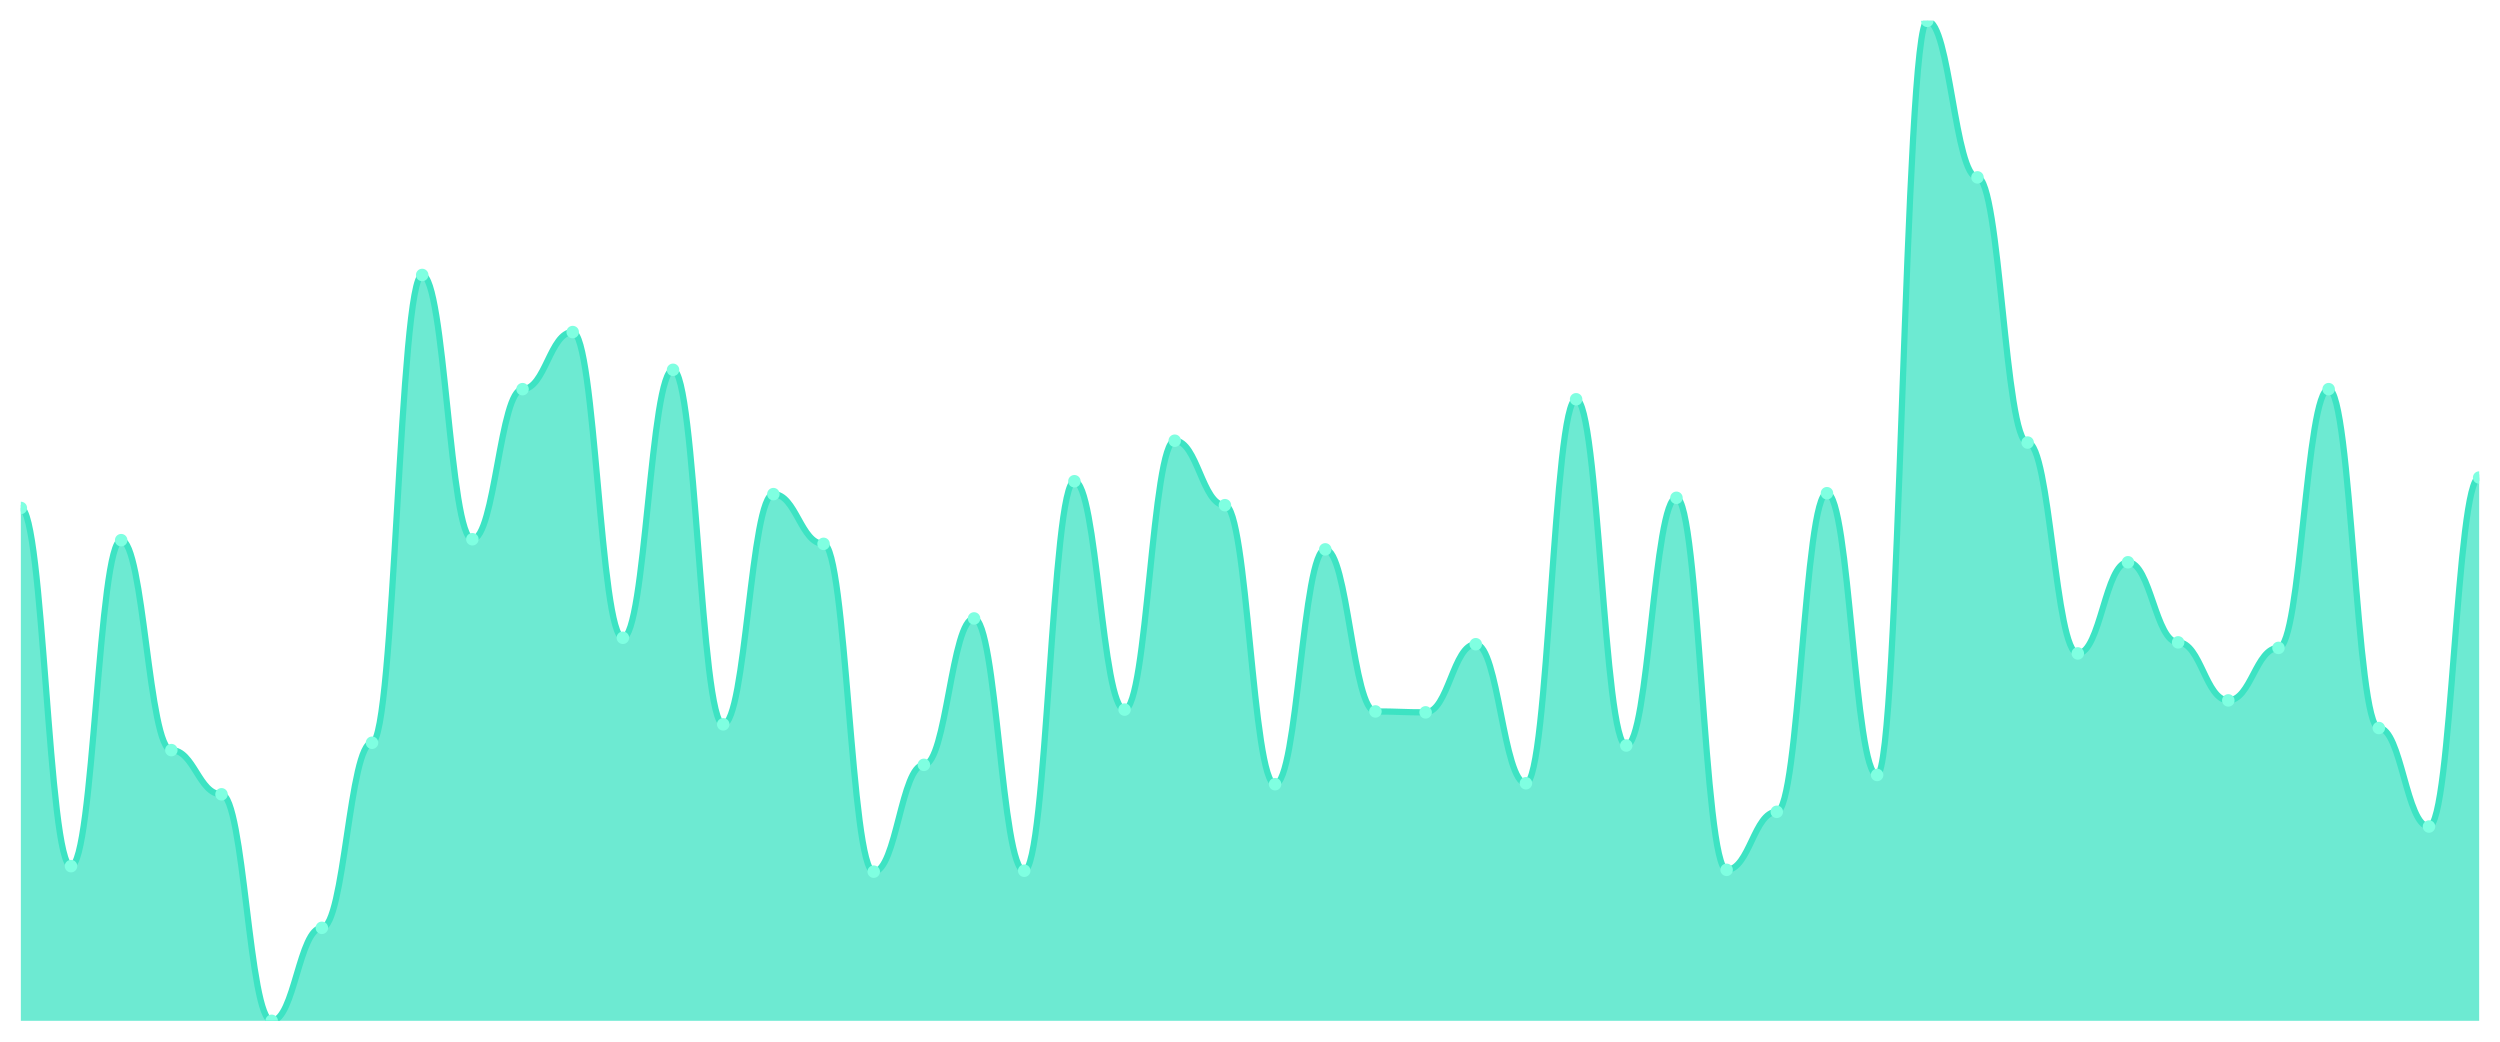
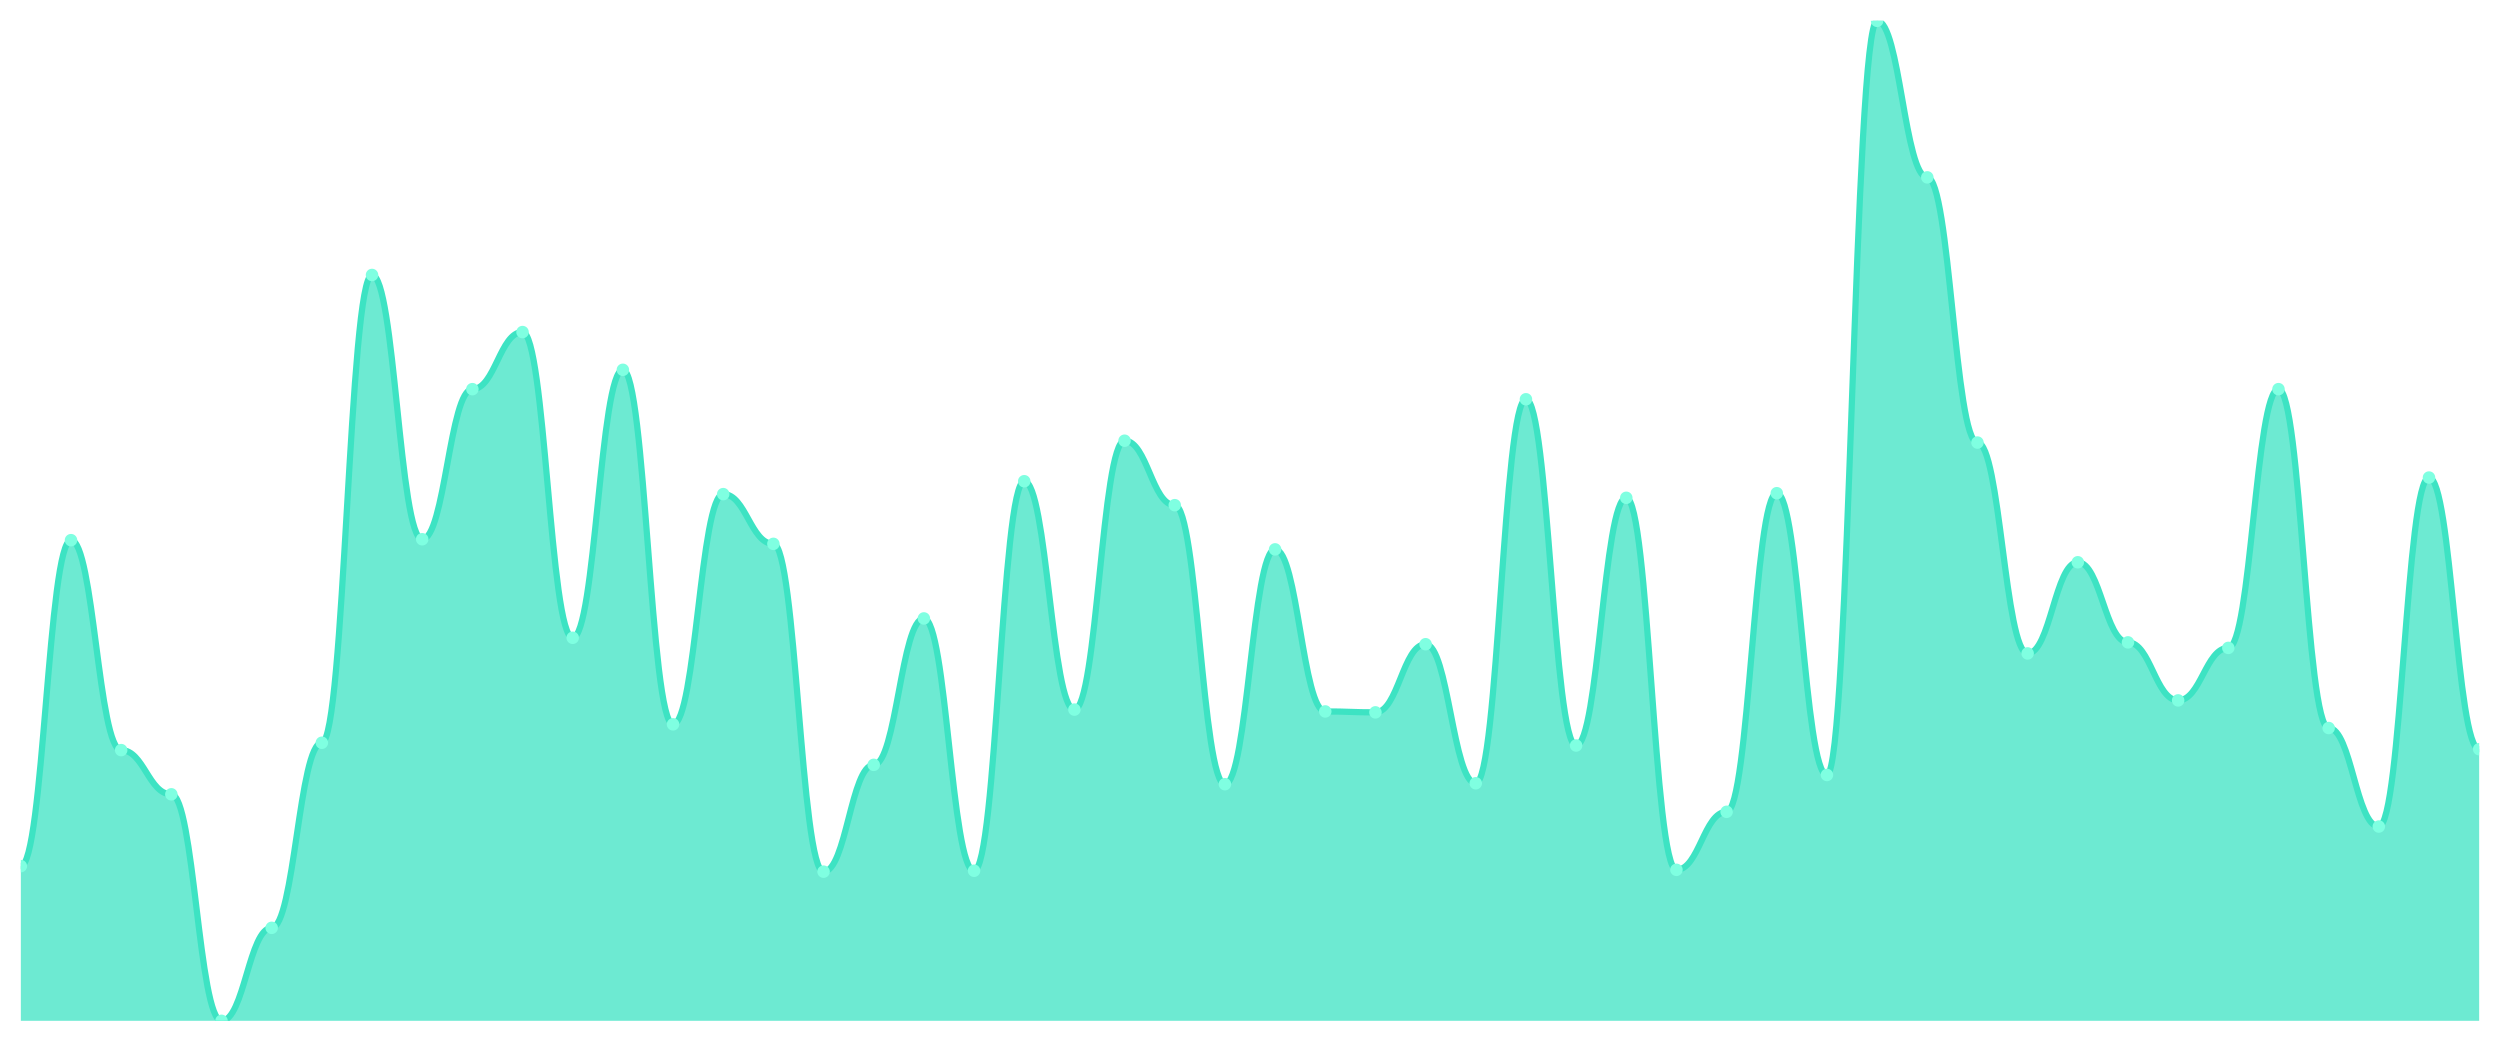
<svg xmlns="http://www.w3.org/2000/svg" viewBox="0 0 1200 500" width="1200" height="500">
  <defs>
    <clipPath id="c">
      <rect x="10" y="10" width="1180" height="480" />
    </clipPath>
  </defs>
  <rect width="1200" height="500" fill="none" />
  <g clip-path="url(#c)">
-     <path d="M 10,490 L 10,243.812 C 20.837,243.812 23.245,415.746 34.082,415.746 C 44.918,415.746 47.327,259.282 58.163,259.282 C 69,259.282 71.408,360.055 82.245,360.055 C 93.082,360.055 95.49,381.271 106.327,381.271 C 117.163,381.271 119.571,490 130.408,490 C 141.245,490 143.653,445.359 154.49,445.359 C 165.327,445.359 167.735,356.519 178.571,356.519 C 189.408,356.519 191.816,131.989 202.653,131.989 C 213.49,131.989 215.898,258.84 226.735,258.84 C 237.571,258.84 239.98,186.796 250.816,186.796 C 261.653,186.796 264.061,159.392 274.898,159.392 C 285.735,159.392 288.143,306.133 298.98,306.133 C 309.816,306.133 312.224,177.514 323.061,177.514 C 333.898,177.514 336.306,347.68 347.143,347.68 C 357.98,347.68 360.388,237.182 371.224,237.182 C 382.061,237.182 384.469,261.05 395.306,261.05 C 406.143,261.05 408.551,418.398 419.388,418.398 C 430.224,418.398 432.633,367.127 443.469,367.127 C 454.306,367.127 456.714,296.851 467.551,296.851 C 478.388,296.851 480.796,417.956 491.633,417.956 C 502.469,417.956 504.878,230.994 515.714,230.994 C 526.551,230.994 528.959,340.608 539.796,340.608 C 550.633,340.608 553.041,211.547 563.878,211.547 C 574.714,211.547 577.122,242.486 587.959,242.486 C 598.796,242.486 601.204,376.409 612.041,376.409 C 622.878,376.409 625.286,263.702 636.122,263.702 C 646.959,263.702 649.367,341.492 660.204,341.492 C 671.041,341.492 673.449,341.934 684.286,341.934 C 695.122,341.934 697.531,309.227 708.367,309.227 C 719.204,309.227 721.612,375.967 732.449,375.967 C 743.286,375.967 745.694,191.657 756.531,191.657 C 767.367,191.657 769.776,357.845 780.612,357.845 C 791.449,357.845 793.857,238.95 804.694,238.95 C 815.531,238.95 817.939,417.514 828.776,417.514 C 839.612,417.514 842.02,389.669 852.857,389.669 C 863.694,389.669 866.102,236.74 876.939,236.74 C 887.776,236.74 890.184,371.989 901.02,371.989 C 911.857,371.989 914.265,10 925.102,10 C 935.939,10 938.347,85.138 949.184,85.138 C 960.02,85.138 962.429,212.431 973.265,212.431 C 984.102,212.431 986.51,313.646 997.347,313.646 C 1008.184,313.646 1010.592,269.89 1021.429,269.89 C 1032.265,269.89 1034.673,308.343 1045.51,308.343 C 1056.347,308.343 1058.755,336.188 1069.592,336.188 C 1080.429,336.188 1082.837,310.994 1093.673,310.994 C 1104.51,310.994 1106.918,186.796 1117.755,186.796 C 1128.592,186.796 1131,349.448 1141.837,349.448 C 1152.673,349.448 1155.082,396.74 1165.918,396.74 C 1176.755,396.74 1179.163,229.227 1190,229.227 L 1190,490 Z" fill="rgba(61,227,195,0.75)" />
-     <path d="M 10,243.812 C 20.837,243.812 23.245,415.746 34.082,415.746 C 44.918,415.746 47.327,259.282 58.163,259.282 C 69,259.282 71.408,360.055 82.245,360.055 C 93.082,360.055 95.49,381.271 106.327,381.271 C 117.163,381.271 119.571,490 130.408,490 C 141.245,490 143.653,445.359 154.49,445.359 C 165.327,445.359 167.735,356.519 178.571,356.519 C 189.408,356.519 191.816,131.989 202.653,131.989 C 213.49,131.989 215.898,258.84 226.735,258.84 C 237.571,258.84 239.98,186.796 250.816,186.796 C 261.653,186.796 264.061,159.392 274.898,159.392 C 285.735,159.392 288.143,306.133 298.98,306.133 C 309.816,306.133 312.224,177.514 323.061,177.514 C 333.898,177.514 336.306,347.68 347.143,347.68 C 357.98,347.68 360.388,237.182 371.224,237.182 C 382.061,237.182 384.469,261.05 395.306,261.05 C 406.143,261.05 408.551,418.398 419.388,418.398 C 430.224,418.398 432.633,367.127 443.469,367.127 C 454.306,367.127 456.714,296.851 467.551,296.851 C 478.388,296.851 480.796,417.956 491.633,417.956 C 502.469,417.956 504.878,230.994 515.714,230.994 C 526.551,230.994 528.959,340.608 539.796,340.608 C 550.633,340.608 553.041,211.547 563.878,211.547 C 574.714,211.547 577.122,242.486 587.959,242.486 C 598.796,242.486 601.204,376.409 612.041,376.409 C 622.878,376.409 625.286,263.702 636.122,263.702 C 646.959,263.702 649.367,341.492 660.204,341.492 C 671.041,341.492 673.449,341.934 684.286,341.934 C 695.122,341.934 697.531,309.227 708.367,309.227 C 719.204,309.227 721.612,375.967 732.449,375.967 C 743.286,375.967 745.694,191.657 756.531,191.657 C 767.367,191.657 769.776,357.845 780.612,357.845 C 791.449,357.845 793.857,238.95 804.694,238.95 C 815.531,238.95 817.939,417.514 828.776,417.514 C 839.612,417.514 842.02,389.669 852.857,389.669 C 863.694,389.669 866.102,236.74 876.939,236.74 C 887.776,236.74 890.184,371.989 901.02,371.989 C 911.857,371.989 914.265,10 925.102,10 C 935.939,10 938.347,85.138 949.184,85.138 C 960.02,85.138 962.429,212.431 973.265,212.431 C 984.102,212.431 986.51,313.646 997.347,313.646 C 1008.184,313.646 1010.592,269.89 1021.429,269.89 C 1032.265,269.89 1034.673,308.343 1045.51,308.343 C 1056.347,308.343 1058.755,336.188 1069.592,336.188 C 1080.429,336.188 1082.837,310.994 1093.673,310.994 C 1104.51,310.994 1106.918,186.796 1117.755,186.796 C 1128.592,186.796 1131,349.448 1141.837,349.448 C 1152.673,349.448 1155.082,396.74 1165.918,396.74 C 1176.755,396.74 1179.163,229.227 1190,229.227" fill="none" stroke="#3de3c3" stroke-width="3" stroke-linecap="round" stroke-linejoin="round" />
-     <circle cx="10" cy="243.812" r="3" fill="#7fffe1" />
-     <circle cx="34.082" cy="415.746" r="3" fill="#7fffe1" />
-     <circle cx="58.163" cy="259.282" r="3" fill="#7fffe1" />
-     <circle cx="82.245" cy="360.055" r="3" fill="#7fffe1" />
-     <circle cx="106.327" cy="381.271" r="3" fill="#7fffe1" />
-     <circle cx="130.408" cy="490" r="3" fill="#7fffe1" />
-     <circle cx="154.49" cy="445.359" r="3" fill="#7fffe1" />
-     <circle cx="178.571" cy="356.519" r="3" fill="#7fffe1" />
-     <circle cx="202.653" cy="131.989" r="3" fill="#7fffe1" />
-     <circle cx="226.735" cy="258.84" r="3" fill="#7fffe1" />
-     <circle cx="250.816" cy="186.796" r="3" fill="#7fffe1" />
-     <circle cx="274.898" cy="159.392" r="3" fill="#7fffe1" />
-     <circle cx="298.98" cy="306.133" r="3" fill="#7fffe1" />
-     <circle cx="323.061" cy="177.514" r="3" fill="#7fffe1" />
-     <circle cx="347.143" cy="347.68" r="3" fill="#7fffe1" />
-     <circle cx="371.224" cy="237.182" r="3" fill="#7fffe1" />
-     <circle cx="395.306" cy="261.05" r="3" fill="#7fffe1" />
-     <circle cx="419.388" cy="418.398" r="3" fill="#7fffe1" />
-     <circle cx="443.469" cy="367.127" r="3" fill="#7fffe1" />
-     <circle cx="467.551" cy="296.851" r="3" fill="#7fffe1" />
-     <circle cx="491.633" cy="417.956" r="3" fill="#7fffe1" />
-     <circle cx="515.714" cy="230.994" r="3" fill="#7fffe1" />
-     <circle cx="539.796" cy="340.608" r="3" fill="#7fffe1" />
-     <circle cx="563.878" cy="211.547" r="3" fill="#7fffe1" />
-     <circle cx="587.959" cy="242.486" r="3" fill="#7fffe1" />
-     <circle cx="612.041" cy="376.409" r="3" fill="#7fffe1" />
-     <circle cx="636.122" cy="263.702" r="3" fill="#7fffe1" />
-     <circle cx="660.204" cy="341.492" r="3" fill="#7fffe1" />
-     <circle cx="684.286" cy="341.934" r="3" fill="#7fffe1" />
-     <circle cx="708.367" cy="309.227" r="3" fill="#7fffe1" />
-     <circle cx="732.449" cy="375.967" r="3" fill="#7fffe1" />
-     <circle cx="756.531" cy="191.657" r="3" fill="#7fffe1" />
-     <circle cx="780.612" cy="357.845" r="3" fill="#7fffe1" />
-     <circle cx="804.694" cy="238.95" r="3" fill="#7fffe1" />
-     <circle cx="828.776" cy="417.514" r="3" fill="#7fffe1" />
-     <circle cx="852.857" cy="389.669" r="3" fill="#7fffe1" />
-     <circle cx="876.939" cy="236.74" r="3" fill="#7fffe1" />
-     <circle cx="901.02" cy="371.989" r="3" fill="#7fffe1" />
-     <circle cx="925.102" cy="10" r="3" fill="#7fffe1" />
-     <circle cx="949.184" cy="85.138" r="3" fill="#7fffe1" />
-     <circle cx="973.265" cy="212.431" r="3" fill="#7fffe1" />
-     <circle cx="997.347" cy="313.646" r="3" fill="#7fffe1" />
-     <circle cx="1021.429" cy="269.89" r="3" fill="#7fffe1" />
-     <circle cx="1045.51" cy="308.343" r="3" fill="#7fffe1" />
-     <circle cx="1069.592" cy="336.188" r="3" fill="#7fffe1" />
-     <circle cx="1093.673" cy="310.994" r="3" fill="#7fffe1" />
-     <circle cx="1117.755" cy="186.796" r="3" fill="#7fffe1" />
-     <circle cx="1141.837" cy="349.448" r="3" fill="#7fffe1" />
-     <circle cx="1165.918" cy="396.74" r="3" fill="#7fffe1" />
-     <circle cx="1190" cy="229.227" r="3" fill="#7fffe1" />
+     <path d="M 10,490 L 10,415.746 C 20.837,415.746 23.245,259.282 34.082,259.282 C 44.918,259.282 47.327,360.055 58.163,360.055 C 69,360.055 71.408,381.271 82.245,381.271 C 93.082,381.271 95.49,490 106.327,490 C 117.163,490 119.571,445.359 130.408,445.359 C 141.245,445.359 143.653,356.519 154.49,356.519 C 165.327,356.519 167.735,131.989 178.571,131.989 C 189.408,131.989 191.816,258.84 202.653,258.84 C 213.49,258.84 215.898,186.796 226.735,186.796 C 237.571,186.796 239.98,159.392 250.816,159.392 C 261.653,159.392 264.061,306.133 274.898,306.133 C 285.735,306.133 288.143,177.514 298.98,177.514 C 309.816,177.514 312.224,347.68 323.061,347.68 C 333.898,347.68 336.306,237.182 347.143,237.182 C 357.98,237.182 360.388,261.05 371.224,261.05 C 382.061,261.05 384.469,418.398 395.306,418.398 C 406.143,418.398 408.551,367.127 419.388,367.127 C 430.224,367.127 432.633,296.851 443.469,296.851 C 454.306,296.851 456.714,417.956 467.551,417.956 C 478.388,417.956 480.796,230.994 491.633,230.994 C 502.469,230.994 504.878,340.608 515.714,340.608 C 526.551,340.608 528.959,211.547 539.796,211.547 C 550.633,211.547 553.041,242.486 563.878,242.486 C 574.714,242.486 577.122,376.409 587.959,376.409 C 598.796,376.409 601.204,263.702 612.041,263.702 C 622.878,263.702 625.286,341.492 636.122,341.492 C 646.959,341.492 649.367,341.934 660.204,341.934 C 671.041,341.934 673.449,309.227 684.286,309.227 C 695.122,309.227 697.531,375.967 708.367,375.967 C 719.204,375.967 721.612,191.657 732.449,191.657 C 743.286,191.657 745.694,357.845 756.531,357.845 C 767.367,357.845 769.776,238.95 780.612,238.95 C 791.449,238.95 793.857,417.514 804.694,417.514 C 815.531,417.514 817.939,389.669 828.776,389.669 C 839.612,389.669 842.02,236.74 852.857,236.74 C 863.694,236.74 866.102,371.989 876.939,371.989 C 887.776,371.989 890.184,10 901.02,10 C 911.857,10 914.265,85.138 925.102,85.138 C 935.939,85.138 938.347,212.431 949.184,212.431 C 960.02,212.431 962.429,313.646 973.265,313.646 C 984.102,313.646 986.51,269.89 997.347,269.89 C 1008.184,269.89 1010.592,308.343 1021.429,308.343 C 1032.265,308.343 1034.673,336.188 1045.51,336.188 C 1056.347,336.188 1058.755,310.994 1069.592,310.994 C 1080.429,310.994 1082.837,186.796 1093.673,186.796 C 1104.51,186.796 1106.918,349.448 1117.755,349.448 C 1128.592,349.448 1131,396.74 1141.837,396.74 C 1152.673,396.74 1155.082,229.227 1165.918,229.227 C 1176.755,229.227 1179.163,359.613 1190,359.613 L 1190,490 Z" fill="rgba(61,227,195,0.75)" />
+     <path d="M 10,415.746 C 20.837,415.746 23.245,259.282 34.082,259.282 C 44.918,259.282 47.327,360.055 58.163,360.055 C 69,360.055 71.408,381.271 82.245,381.271 C 93.082,381.271 95.49,490 106.327,490 C 117.163,490 119.571,445.359 130.408,445.359 C 141.245,445.359 143.653,356.519 154.49,356.519 C 165.327,356.519 167.735,131.989 178.571,131.989 C 189.408,131.989 191.816,258.84 202.653,258.84 C 213.49,258.84 215.898,186.796 226.735,186.796 C 237.571,186.796 239.98,159.392 250.816,159.392 C 261.653,159.392 264.061,306.133 274.898,306.133 C 285.735,306.133 288.143,177.514 298.98,177.514 C 309.816,177.514 312.224,347.68 323.061,347.68 C 333.898,347.68 336.306,237.182 347.143,237.182 C 357.98,237.182 360.388,261.05 371.224,261.05 C 382.061,261.05 384.469,418.398 395.306,418.398 C 406.143,418.398 408.551,367.127 419.388,367.127 C 430.224,367.127 432.633,296.851 443.469,296.851 C 454.306,296.851 456.714,417.956 467.551,417.956 C 478.388,417.956 480.796,230.994 491.633,230.994 C 502.469,230.994 504.878,340.608 515.714,340.608 C 526.551,340.608 528.959,211.547 539.796,211.547 C 550.633,211.547 553.041,242.486 563.878,242.486 C 574.714,242.486 577.122,376.409 587.959,376.409 C 598.796,376.409 601.204,263.702 612.041,263.702 C 622.878,263.702 625.286,341.492 636.122,341.492 C 646.959,341.492 649.367,341.934 660.204,341.934 C 671.041,341.934 673.449,309.227 684.286,309.227 C 695.122,309.227 697.531,375.967 708.367,375.967 C 719.204,375.967 721.612,191.657 732.449,191.657 C 743.286,191.657 745.694,357.845 756.531,357.845 C 767.367,357.845 769.776,238.95 780.612,238.95 C 791.449,238.95 793.857,417.514 804.694,417.514 C 815.531,417.514 817.939,389.669 828.776,389.669 C 839.612,389.669 842.02,236.74 852.857,236.74 C 863.694,236.74 866.102,371.989 876.939,371.989 C 887.776,371.989 890.184,10 901.02,10 C 911.857,10 914.265,85.138 925.102,85.138 C 935.939,85.138 938.347,212.431 949.184,212.431 C 960.02,212.431 962.429,313.646 973.265,313.646 C 984.102,313.646 986.51,269.89 997.347,269.89 C 1008.184,269.89 1010.592,308.343 1021.429,308.343 C 1032.265,308.343 1034.673,336.188 1045.51,336.188 C 1056.347,336.188 1058.755,310.994 1069.592,310.994 C 1080.429,310.994 1082.837,186.796 1093.673,186.796 C 1104.51,186.796 1106.918,349.448 1117.755,349.448 C 1128.592,349.448 1131,396.74 1141.837,396.74 C 1152.673,396.74 1155.082,229.227 1165.918,229.227 C 1176.755,229.227 1179.163,359.613 1190,359.613" fill="none" stroke="#3de3c3" stroke-width="3" stroke-linecap="round" stroke-linejoin="round" />
+     <circle cx="10" cy="415.746" r="3" fill="#7fffe1" />
+     <circle cx="34.082" cy="259.282" r="3" fill="#7fffe1" />
+     <circle cx="58.163" cy="360.055" r="3" fill="#7fffe1" />
+     <circle cx="82.245" cy="381.271" r="3" fill="#7fffe1" />
+     <circle cx="106.327" cy="490" r="3" fill="#7fffe1" />
+     <circle cx="130.408" cy="445.359" r="3" fill="#7fffe1" />
+     <circle cx="154.49" cy="356.519" r="3" fill="#7fffe1" />
+     <circle cx="178.571" cy="131.989" r="3" fill="#7fffe1" />
+     <circle cx="202.653" cy="258.84" r="3" fill="#7fffe1" />
+     <circle cx="226.735" cy="186.796" r="3" fill="#7fffe1" />
+     <circle cx="250.816" cy="159.392" r="3" fill="#7fffe1" />
+     <circle cx="274.898" cy="306.133" r="3" fill="#7fffe1" />
+     <circle cx="298.98" cy="177.514" r="3" fill="#7fffe1" />
+     <circle cx="323.061" cy="347.68" r="3" fill="#7fffe1" />
+     <circle cx="347.143" cy="237.182" r="3" fill="#7fffe1" />
+     <circle cx="371.224" cy="261.05" r="3" fill="#7fffe1" />
+     <circle cx="395.306" cy="418.398" r="3" fill="#7fffe1" />
+     <circle cx="419.388" cy="367.127" r="3" fill="#7fffe1" />
+     <circle cx="443.469" cy="296.851" r="3" fill="#7fffe1" />
+     <circle cx="467.551" cy="417.956" r="3" fill="#7fffe1" />
+     <circle cx="491.633" cy="230.994" r="3" fill="#7fffe1" />
+     <circle cx="515.714" cy="340.608" r="3" fill="#7fffe1" />
+     <circle cx="539.796" cy="211.547" r="3" fill="#7fffe1" />
+     <circle cx="563.878" cy="242.486" r="3" fill="#7fffe1" />
+     <circle cx="587.959" cy="376.409" r="3" fill="#7fffe1" />
+     <circle cx="612.041" cy="263.702" r="3" fill="#7fffe1" />
+     <circle cx="636.122" cy="341.492" r="3" fill="#7fffe1" />
+     <circle cx="660.204" cy="341.934" r="3" fill="#7fffe1" />
+     <circle cx="684.286" cy="309.227" r="3" fill="#7fffe1" />
+     <circle cx="708.367" cy="375.967" r="3" fill="#7fffe1" />
+     <circle cx="732.449" cy="191.657" r="3" fill="#7fffe1" />
+     <circle cx="756.531" cy="357.845" r="3" fill="#7fffe1" />
+     <circle cx="780.612" cy="238.95" r="3" fill="#7fffe1" />
+     <circle cx="804.694" cy="417.514" r="3" fill="#7fffe1" />
+     <circle cx="828.776" cy="389.669" r="3" fill="#7fffe1" />
+     <circle cx="852.857" cy="236.74" r="3" fill="#7fffe1" />
+     <circle cx="876.939" cy="371.989" r="3" fill="#7fffe1" />
+     <circle cx="901.02" cy="10" r="3" fill="#7fffe1" />
+     <circle cx="925.102" cy="85.138" r="3" fill="#7fffe1" />
+     <circle cx="949.184" cy="212.431" r="3" fill="#7fffe1" />
+     <circle cx="973.265" cy="313.646" r="3" fill="#7fffe1" />
+     <circle cx="997.347" cy="269.89" r="3" fill="#7fffe1" />
+     <circle cx="1021.429" cy="308.343" r="3" fill="#7fffe1" />
+     <circle cx="1045.51" cy="336.188" r="3" fill="#7fffe1" />
+     <circle cx="1069.592" cy="310.994" r="3" fill="#7fffe1" />
+     <circle cx="1093.673" cy="186.796" r="3" fill="#7fffe1" />
+     <circle cx="1117.755" cy="349.448" r="3" fill="#7fffe1" />
+     <circle cx="1141.837" cy="396.74" r="3" fill="#7fffe1" />
+     <circle cx="1165.918" cy="229.227" r="3" fill="#7fffe1" />
+     <circle cx="1190" cy="359.613" r="3" fill="#7fffe1" />
  </g>
</svg>
